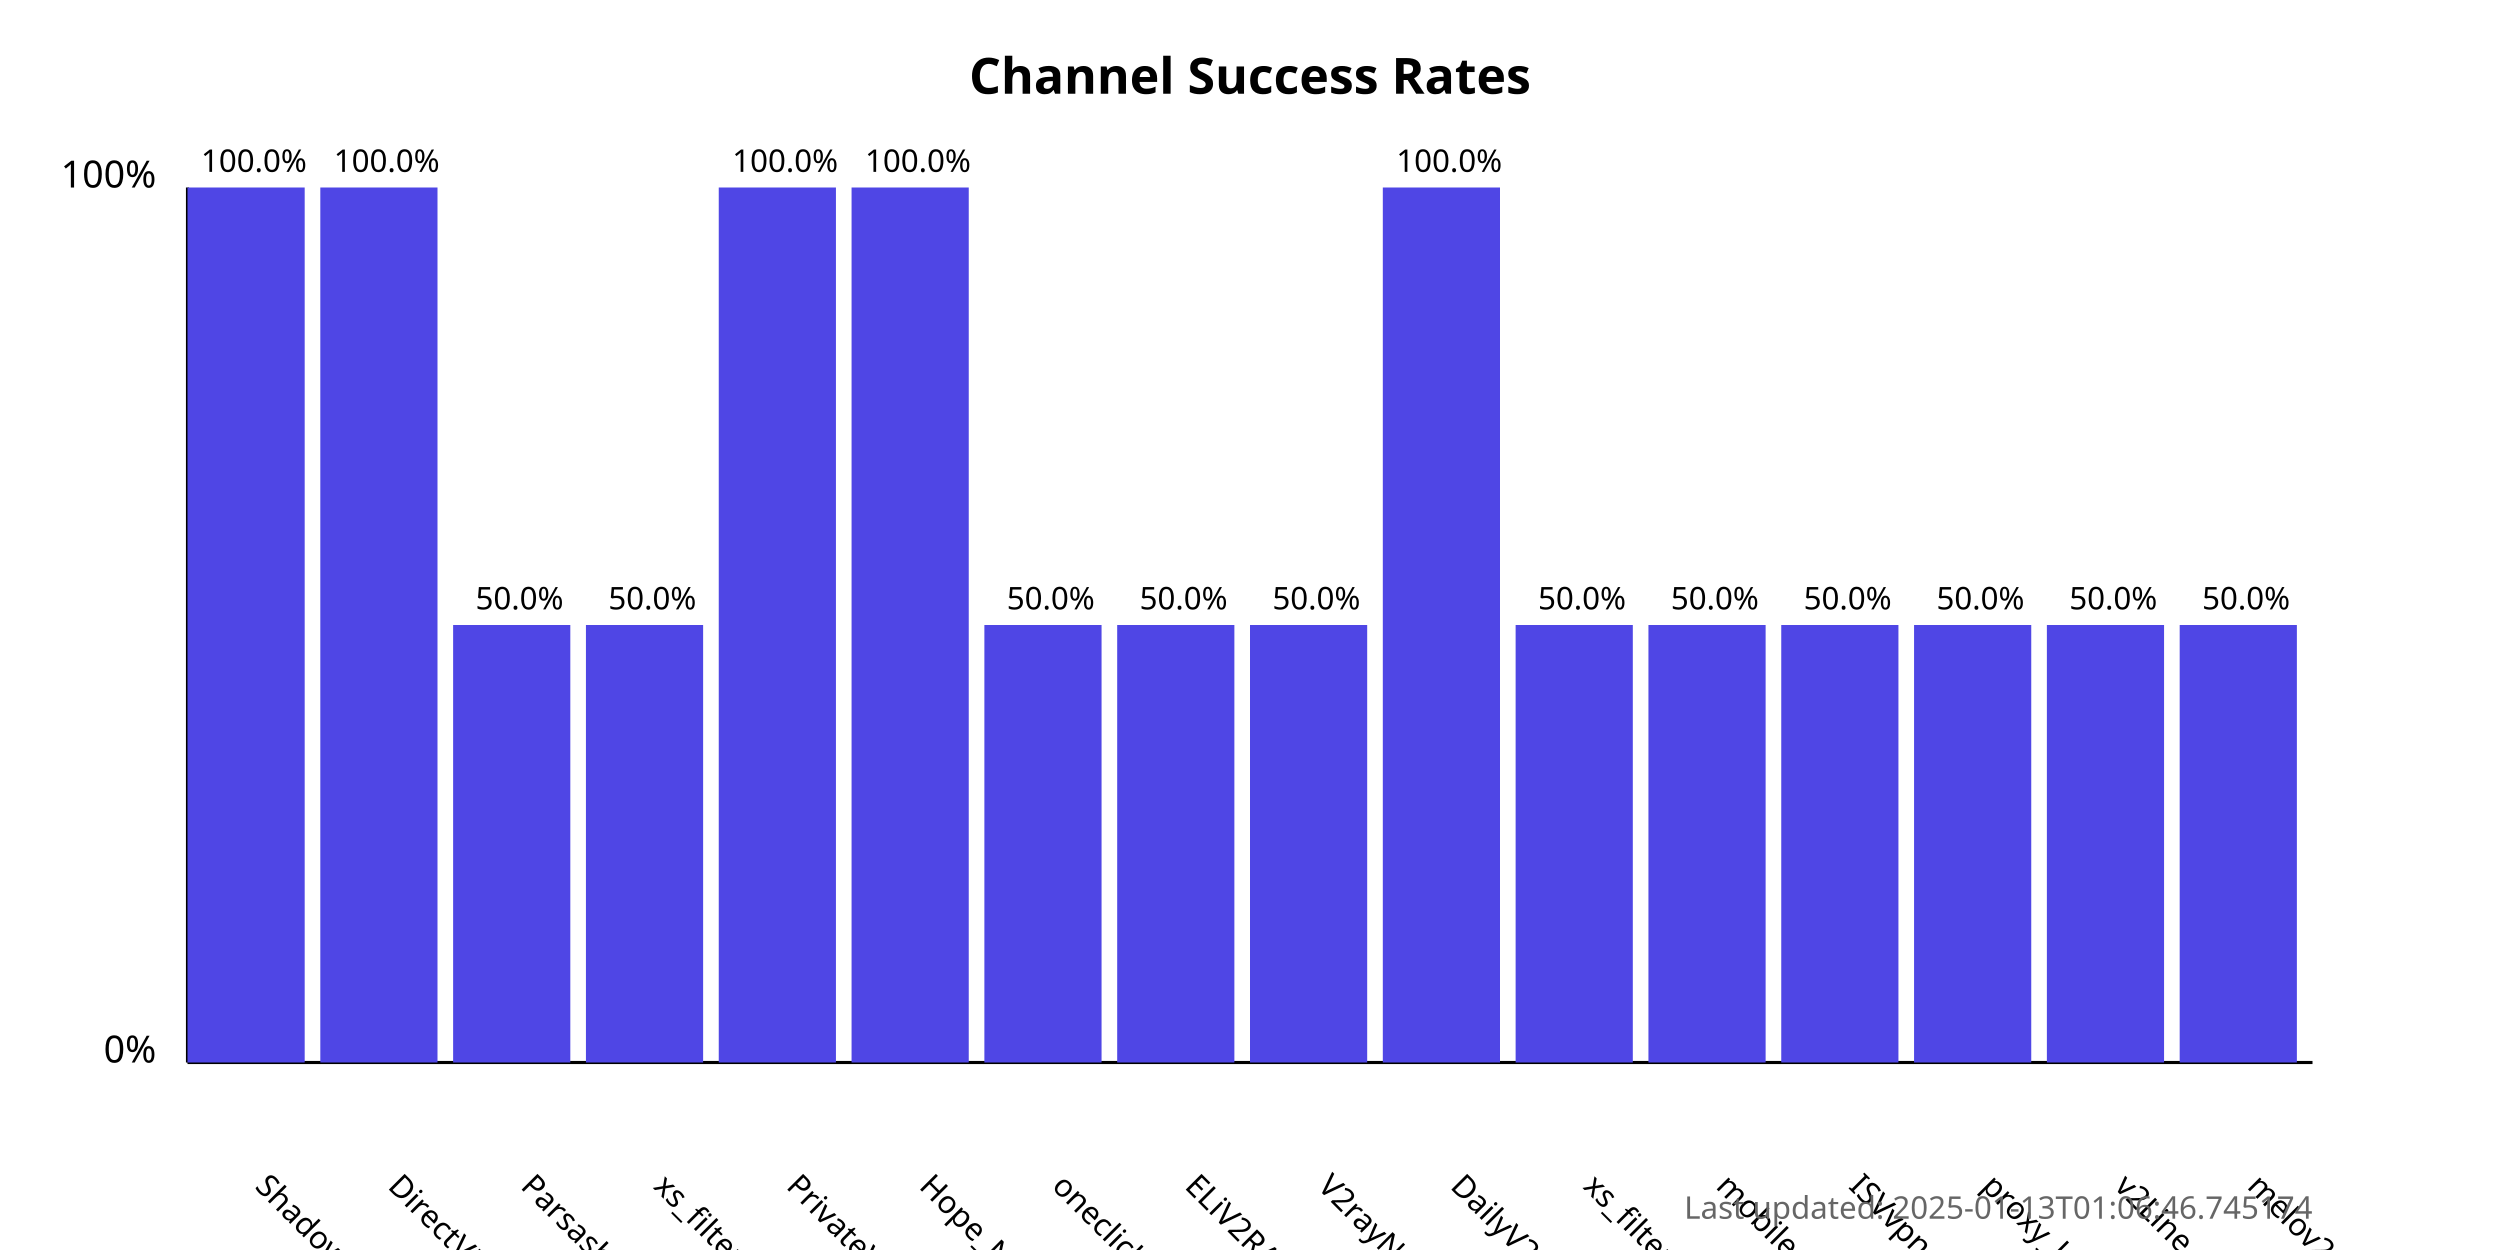
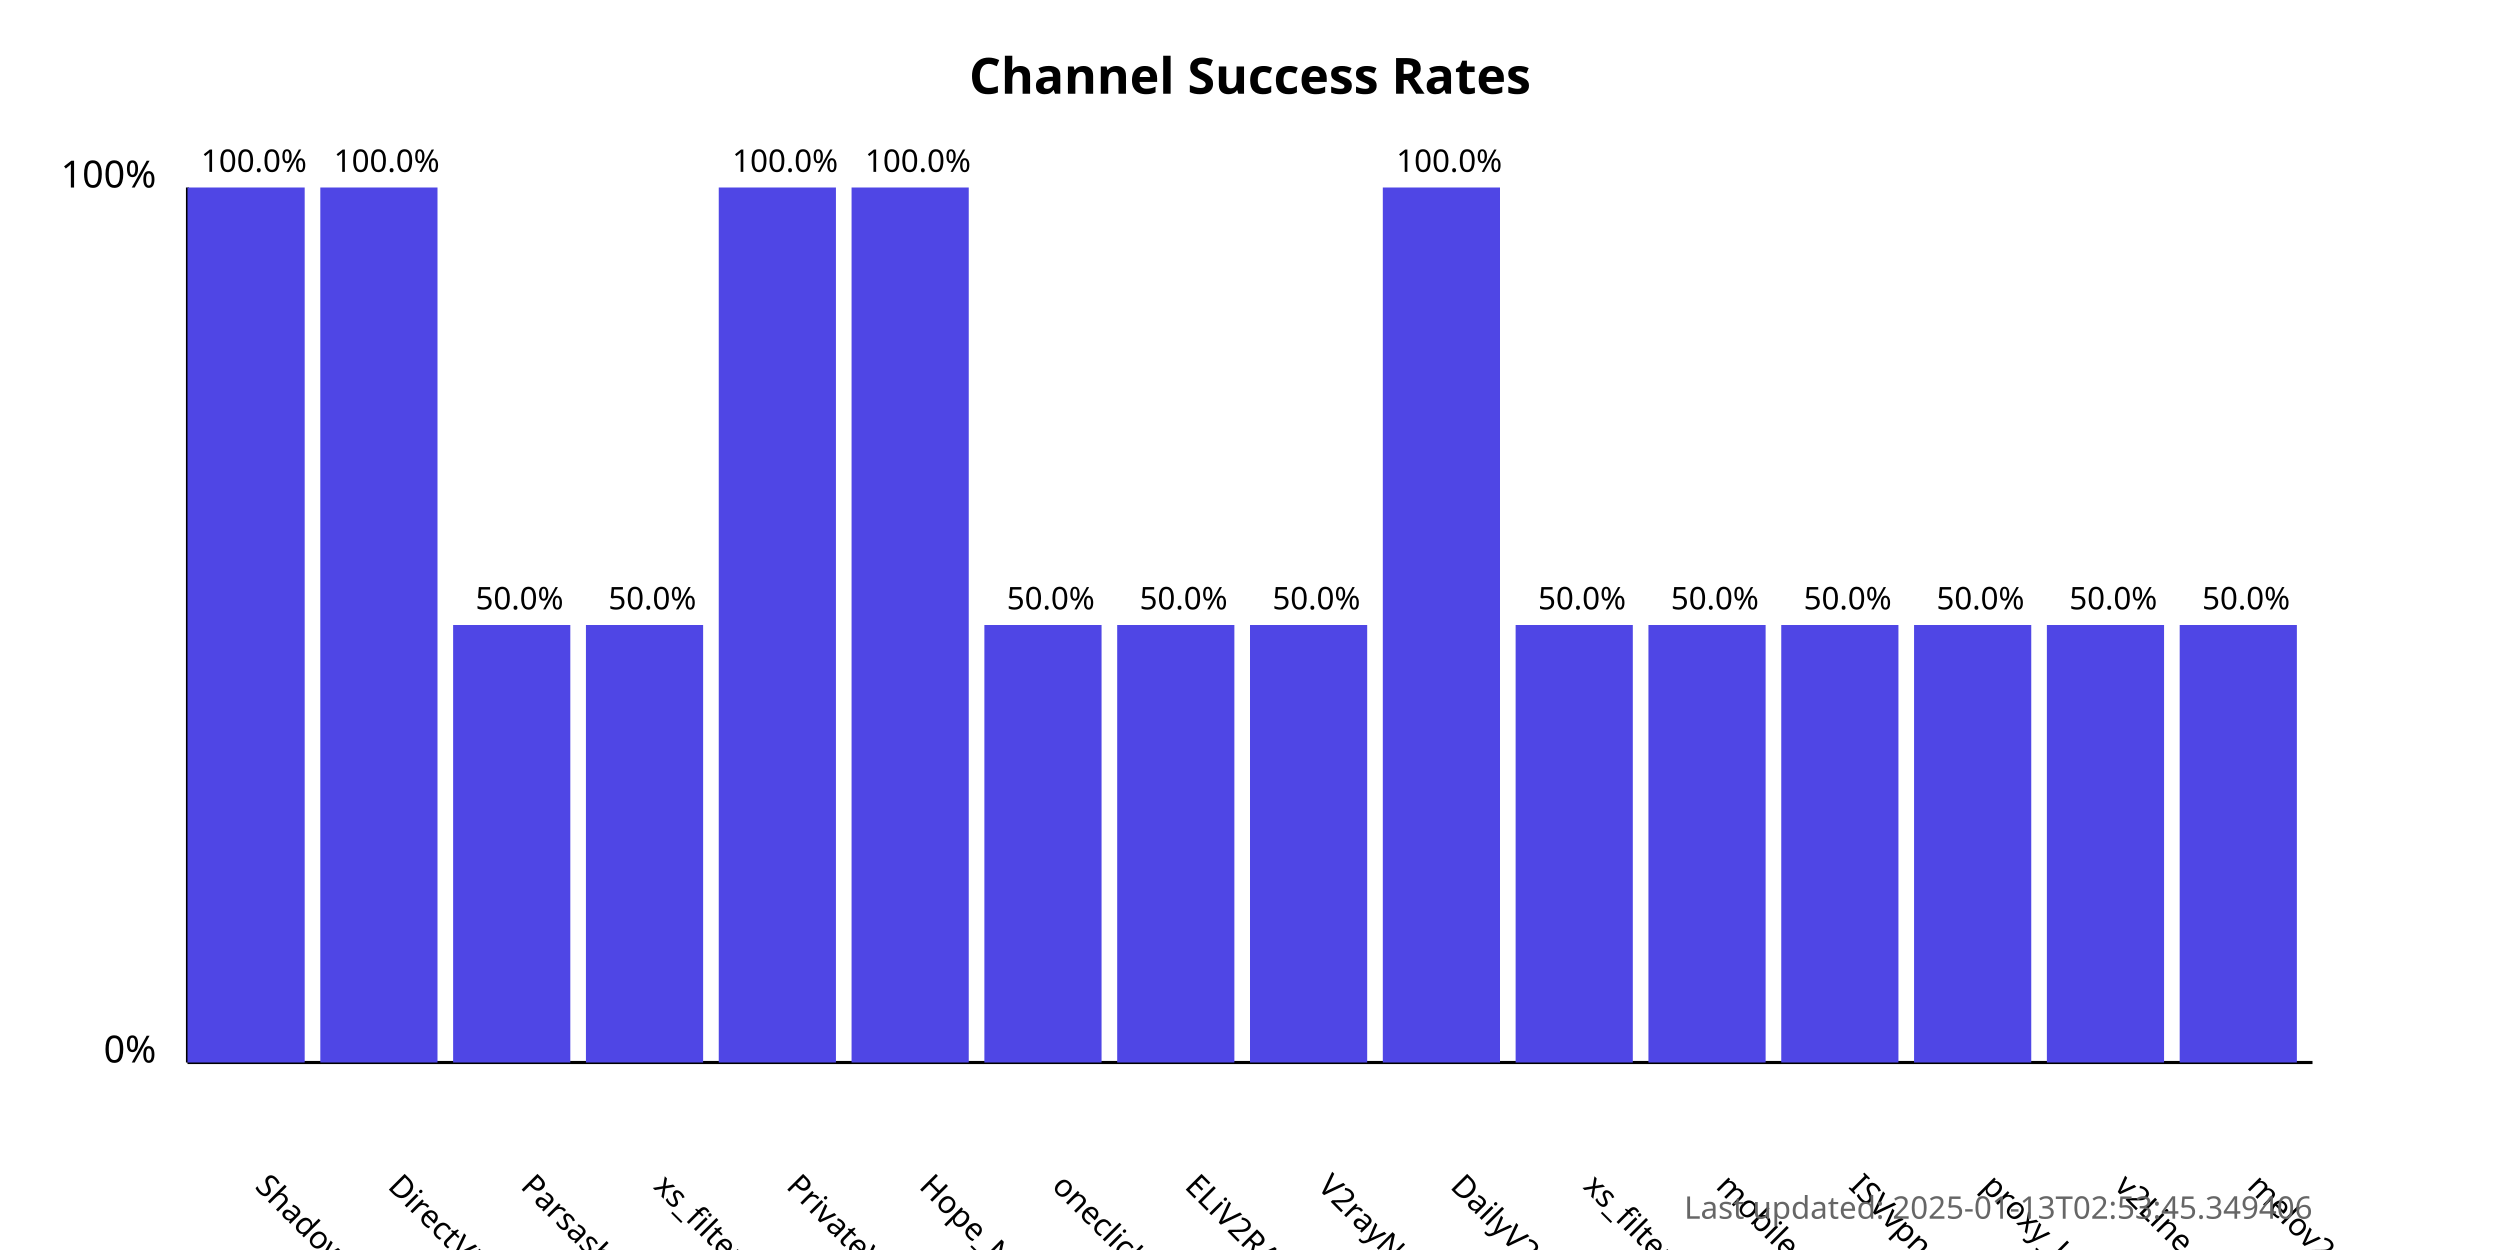
<svg xmlns="http://www.w3.org/2000/svg" width="800" height="400">
  <style>
            .chart-title { font: bold 16px sans-serif; }
            .axis-label { font: 12px sans-serif; }
            .tick-label { font: 10px sans-serif; }
            .bar { fill: #4f46e5; }
            .bar:hover { fill: #6366f1; }
            .timestamp { font: 10px sans-serif; fill: #666; }
        </style>
  <text x="400.0" y="30" text-anchor="middle" class="chart-title">
            Channel Success Rates
        </text>
  <line x1="60" y1="340" x2="60" y2="60" stroke="black" stroke-width="1" />
  <line x1="60" y1="340" x2="740" y2="340" stroke="black" stroke-width="1" />
  <text x="50" y="340" text-anchor="end" class="axis-label">0%</text>
  <text x="50" y="60" text-anchor="end" class="axis-label">100%</text>
  <g>
    <rect x="60" y="60.0" width="37.5" height="280.0" class="bar" />
    <text x="81.25" y="380" transform="rotate(45, 81.25, 380)" text-anchor="start" class="tick-label">
                ShadowProxy66
            </text>
    <text x="81.25" y="55.0" text-anchor="middle" class="tick-label">
                100.0%
            </text>
  </g>
  <g>
    <rect x="102.5" y="60.0" width="37.5" height="280.0" class="bar" />
    <text x="123.75" y="380" transform="rotate(45, 123.75, 380)" text-anchor="start" class="tick-label">
                DirectVPN
            </text>
    <text x="123.75" y="55.0" text-anchor="middle" class="tick-label">
                100.0%
            </text>
  </g>
  <g>
    <rect x="145.0" y="200.0" width="37.5" height="140.0" class="bar" />
    <text x="166.25" y="380" transform="rotate(45, 166.25, 380)" text-anchor="start" class="tick-label">
                Parsashonam
            </text>
    <text x="166.25" y="195.0" text-anchor="middle" class="tick-label">
                50.0%
            </text>
  </g>
  <g>
    <rect x="187.5" y="200.0" width="37.5" height="140.0" class="bar" />
    <text x="208.75" y="380" transform="rotate(45, 208.75, 380)" text-anchor="start" class="tick-label">
                xs_filternet
            </text>
    <text x="208.75" y="195.0" text-anchor="middle" class="tick-label">
                50.0%
            </text>
  </g>
  <g>
    <rect x="230.0" y="60.0" width="37.5" height="280.0" class="bar" />
    <text x="251.25" y="380" transform="rotate(45, 251.25, 380)" text-anchor="start" class="tick-label">
                PrivateVPNs
            </text>
    <text x="251.25" y="55.0" text-anchor="middle" class="tick-label">
                100.0%
            </text>
  </g>
  <g>
    <rect x="272.5" y="60.0" width="37.5" height="280.0" class="bar" />
    <text x="293.75" y="380" transform="rotate(45, 293.75, 380)" text-anchor="start" class="tick-label">
                Hope_Net
            </text>
    <text x="293.75" y="55.0" text-anchor="middle" class="tick-label">
                100.0%
            </text>
  </g>
  <g>
    <rect x="315.0" y="200.0" width="37.5" height="140.0" class="bar" />
    <text x="336.25" y="380" transform="rotate(45, 336.25, 380)" text-anchor="start" class="tick-label">
                oneclickvpnkeys
            </text>
    <text x="336.25" y="195.0" text-anchor="middle" class="tick-label">
                50.0%
            </text>
  </g>
  <g>
    <rect x="357.5" y="200.0" width="37.5" height="140.0" class="bar" />
    <text x="378.75" y="380" transform="rotate(45, 378.75, 380)" text-anchor="start" class="tick-label">
                ELiV2RAY
            </text>
    <text x="378.75" y="195.0" text-anchor="middle" class="tick-label">
                50.0%
            </text>
  </g>
  <g>
    <rect x="400.0" y="200.0" width="37.5" height="140.0" class="bar" />
    <text x="421.25" y="380" transform="rotate(45, 421.25, 380)" text-anchor="start" class="tick-label">
                V2rayNGX
            </text>
    <text x="421.25" y="195.0" text-anchor="middle" class="tick-label">
                50.0%
            </text>
  </g>
  <g>
    <rect x="442.5" y="60.0" width="37.5" height="280.0" class="bar" />
    <text x="463.75" y="380" transform="rotate(45, 463.75, 380)" text-anchor="start" class="tick-label">
                DailyV2RY
            </text>
    <text x="463.75" y="55.0" text-anchor="middle" class="tick-label">
                100.0%
            </text>
  </g>
  <g>
    <rect x="485.0" y="200.0" width="37.5" height="140.0" class="bar" />
    <text x="506.25" y="380" transform="rotate(45, 506.25, 380)" text-anchor="start" class="tick-label">
                xs_filternet
            </text>
    <text x="506.25" y="195.0" text-anchor="middle" class="tick-label">
                50.0%
            </text>
  </g>
  <g>
    <rect x="527.5" y="200.0" width="37.5" height="140.0" class="bar" />
    <text x="548.75" y="380" transform="rotate(45, 548.75, 380)" text-anchor="start" class="tick-label">
                mobilesignal
            </text>
    <text x="548.75" y="195.0" text-anchor="middle" class="tick-label">
                50.0%
            </text>
  </g>
  <g>
    <rect x="570.0" y="200.0" width="37.5" height="140.0" class="bar" />
    <text x="591.25" y="380" transform="rotate(45, 591.25, 380)" text-anchor="start" class="tick-label">
                ISVvpn
            </text>
    <text x="591.25" y="195.0" text-anchor="middle" class="tick-label">
                50.0%
            </text>
  </g>
  <g>
    <rect x="612.5" y="200.0" width="37.5" height="140.0" class="bar" />
    <text x="633.75" y="380" transform="rotate(45, 633.75, 380)" text-anchor="start" class="tick-label">
                proxy_kafee
            </text>
    <text x="633.75" y="195.0" text-anchor="middle" class="tick-label">
                50.0%
            </text>
  </g>
  <g>
    <rect x="655.0" y="200.0" width="37.5" height="140.0" class="bar" />
    <text x="676.25" y="380" transform="rotate(45, 676.25, 380)" text-anchor="start" class="tick-label">
                v2Line
            </text>
    <text x="676.25" y="195.0" text-anchor="middle" class="tick-label">
                50.0%
            </text>
  </g>
  <g>
    <rect x="697.5" y="200.0" width="37.5" height="140.0" class="bar" />
    <text x="718.75" y="380" transform="rotate(45, 718.75, 380)" text-anchor="start" class="tick-label">
                melov2ray
            </text>
    <text x="718.75" y="195.0" text-anchor="middle" class="tick-label">
                50.0%
            </text>
  </g>
  <text x="740" y="390" text-anchor="end" class="timestamp">
-             Last updated: 2025-01-13T01:06:46.745174
+             Last updated: 2025-01-13T02:53:45.349406
        </text>
</svg>
